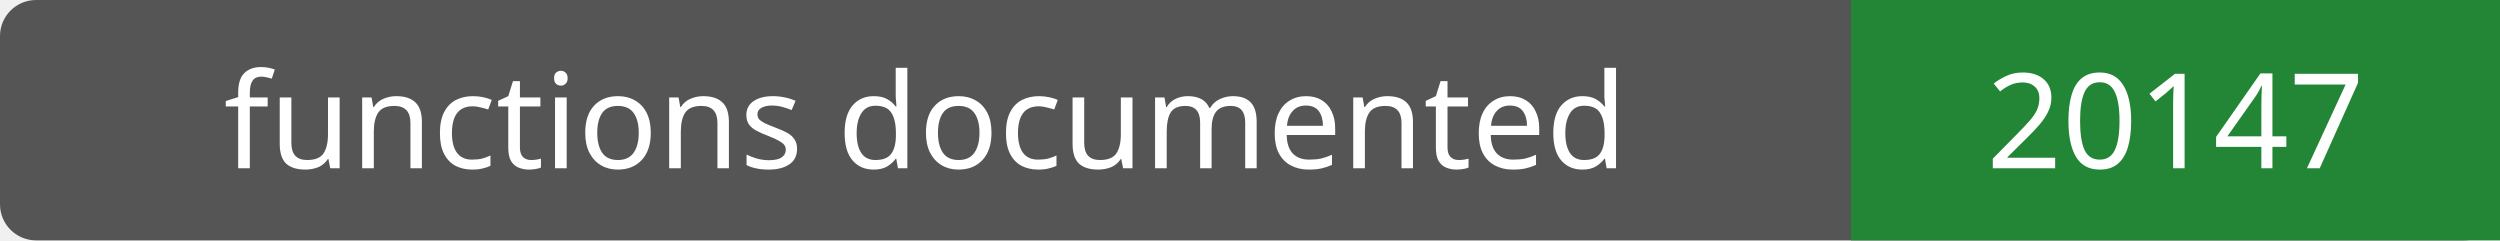
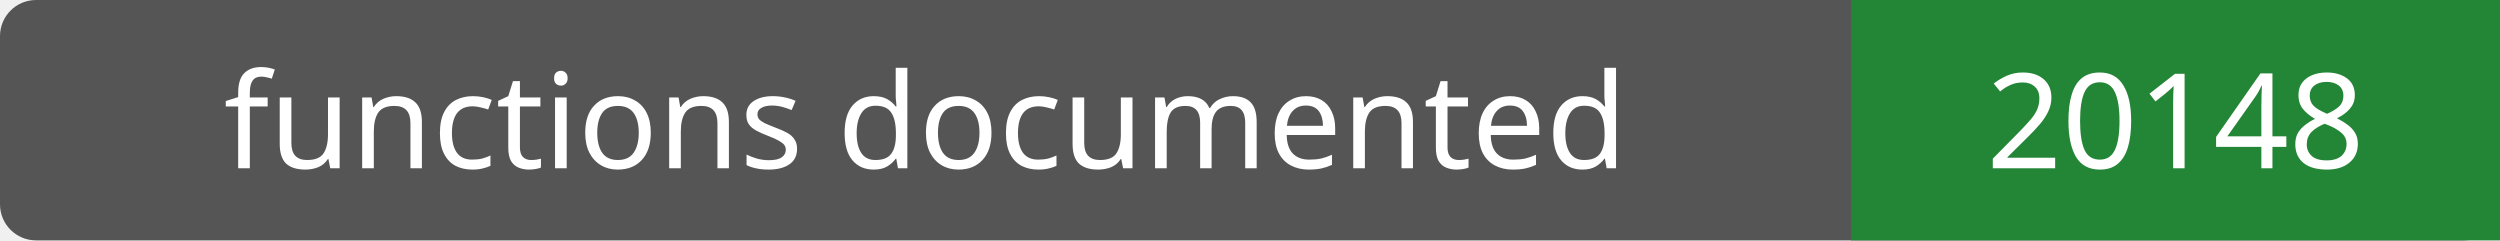
- <svg xmlns="http://www.w3.org/2000/svg" width="208" height="20" role="img" aria-label="functions documented: 20147">
+ <svg xmlns="http://www.w3.org/2000/svg" width="208" height="20" role="img" aria-label="functions documented: 20148">
  <rect width="208" height="20" rx="3" fill="#555" />
  <path fill="#238636" d="M154 0h54v20H154z" />
  <g fill="#fff" text-anchor="middle" font-family="Verdana,sans-serif" font-size="11">
    <text x="77.0" y="14">functions documented</text>
-     <text x="181.0" y="14">20147</text>
+     <text x="181.0" y="14">20148</text>
  </g>
</svg>
